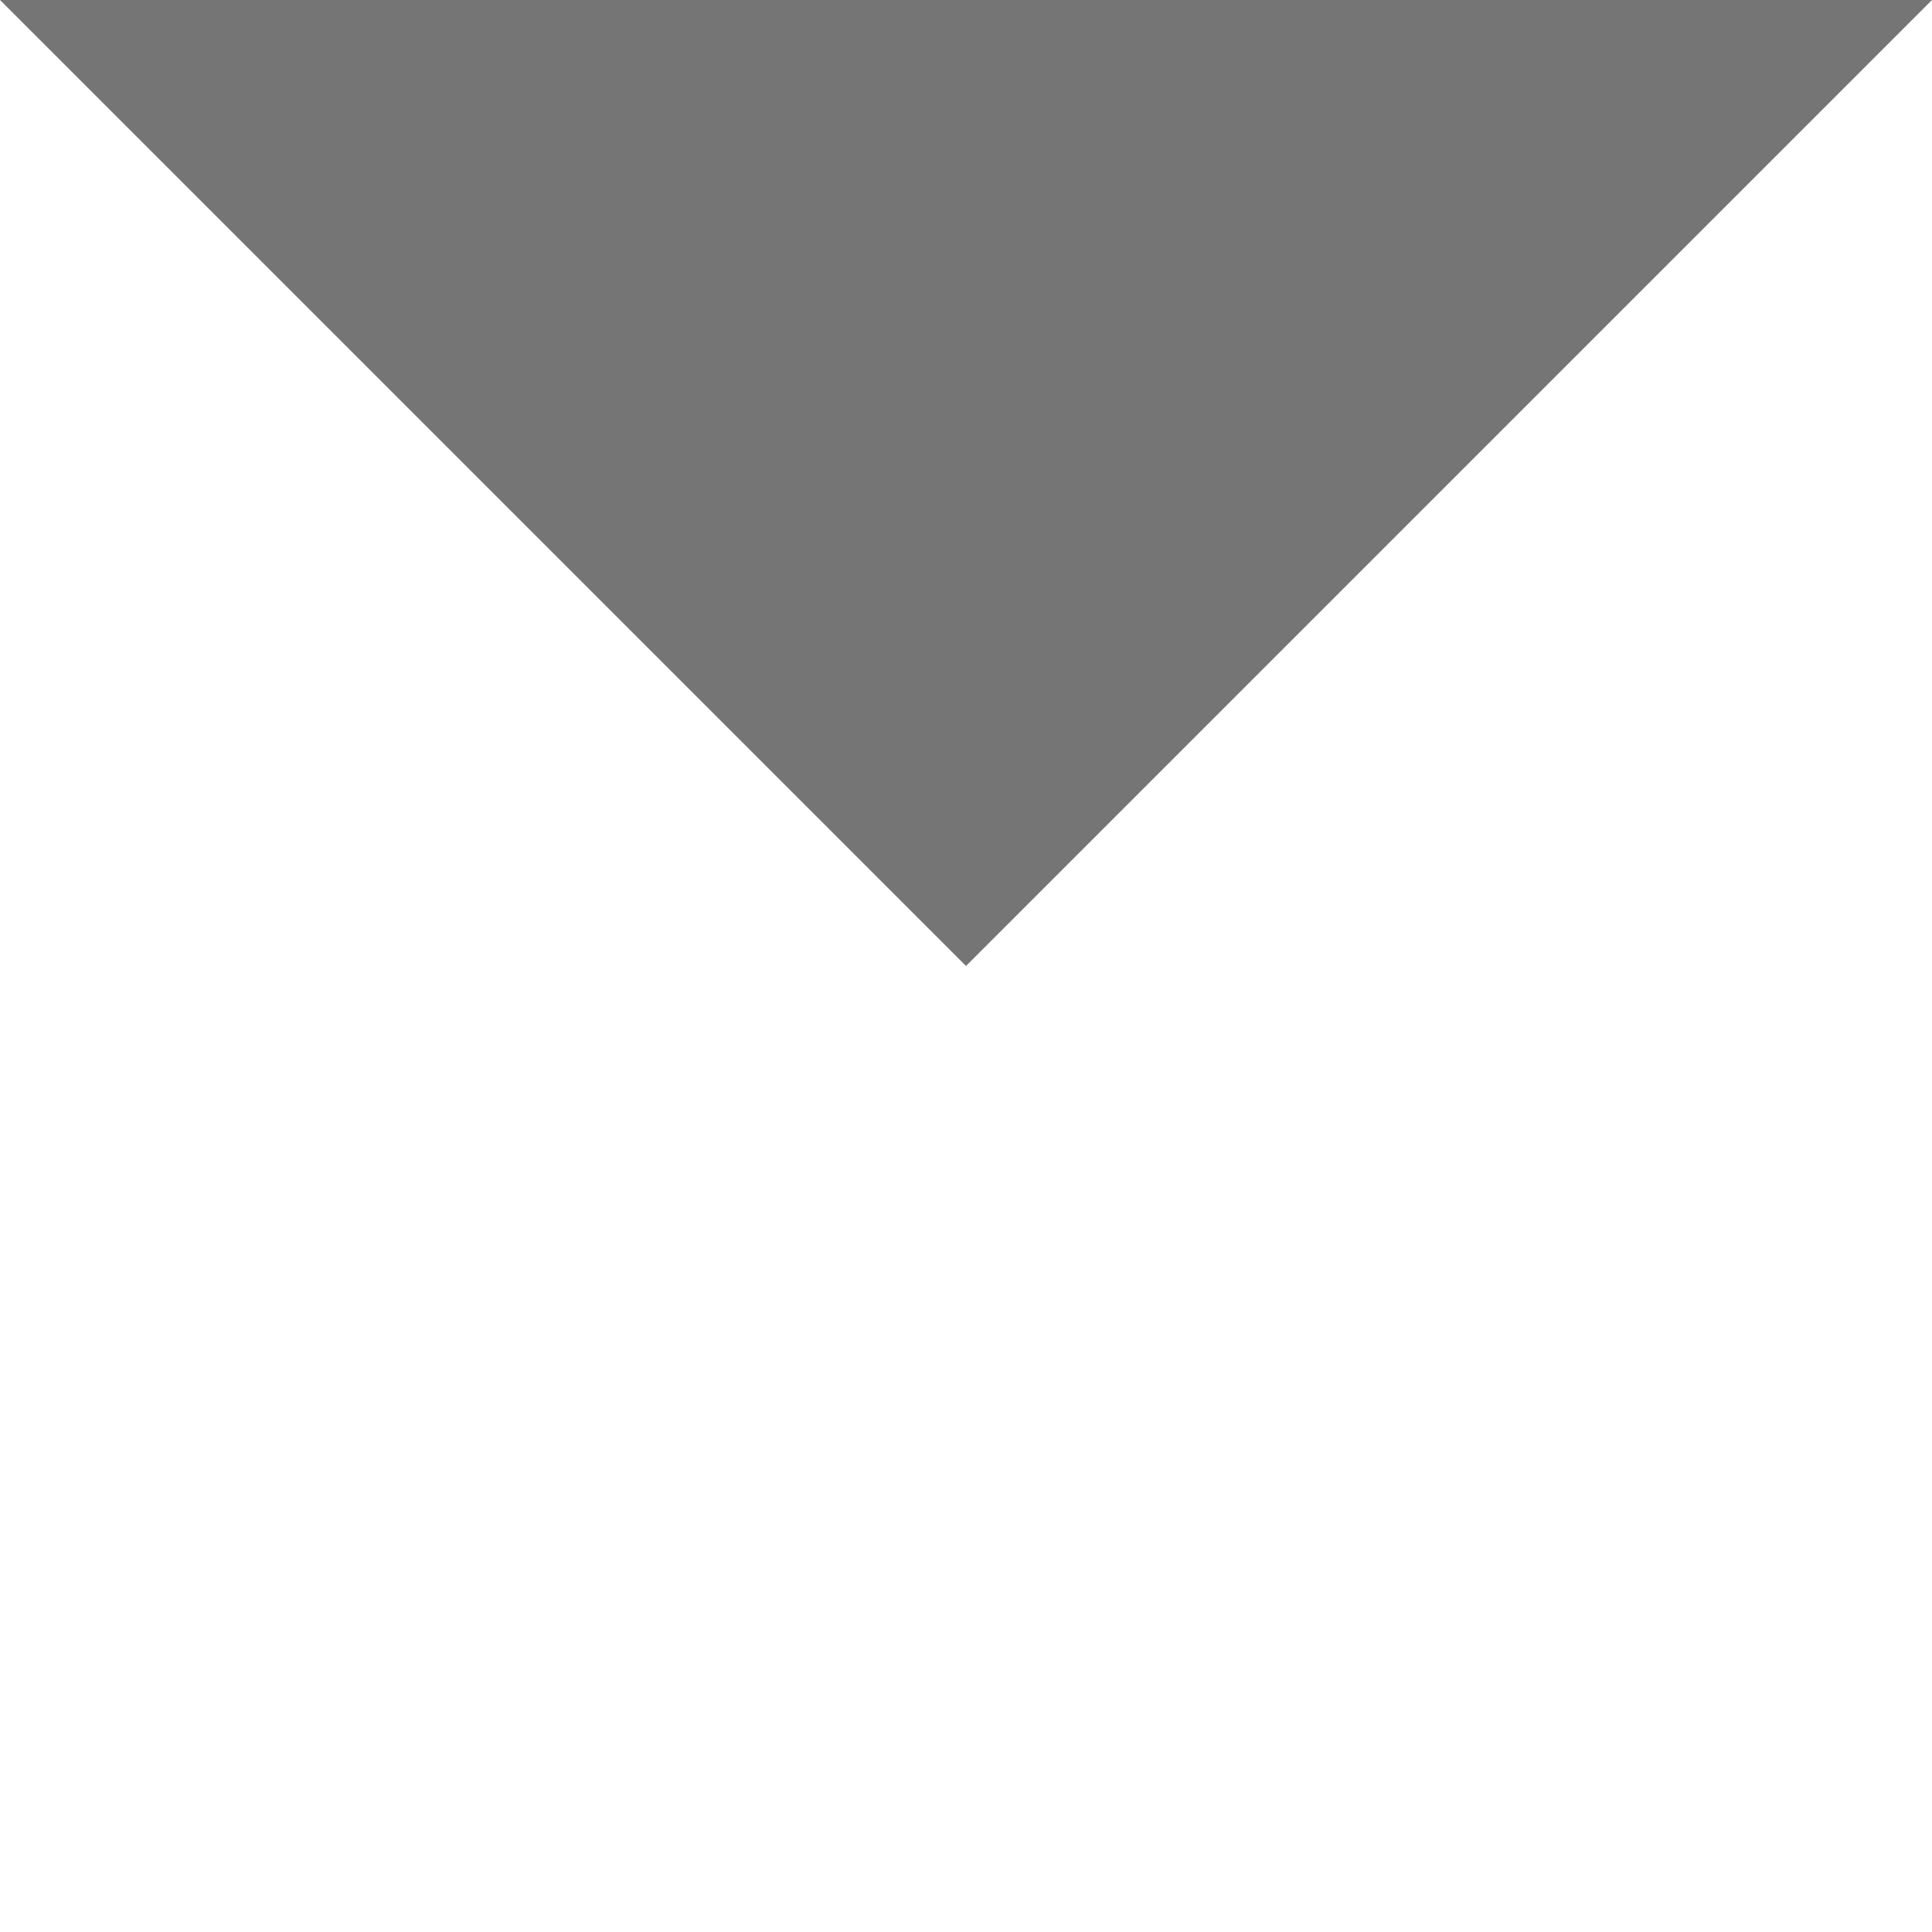
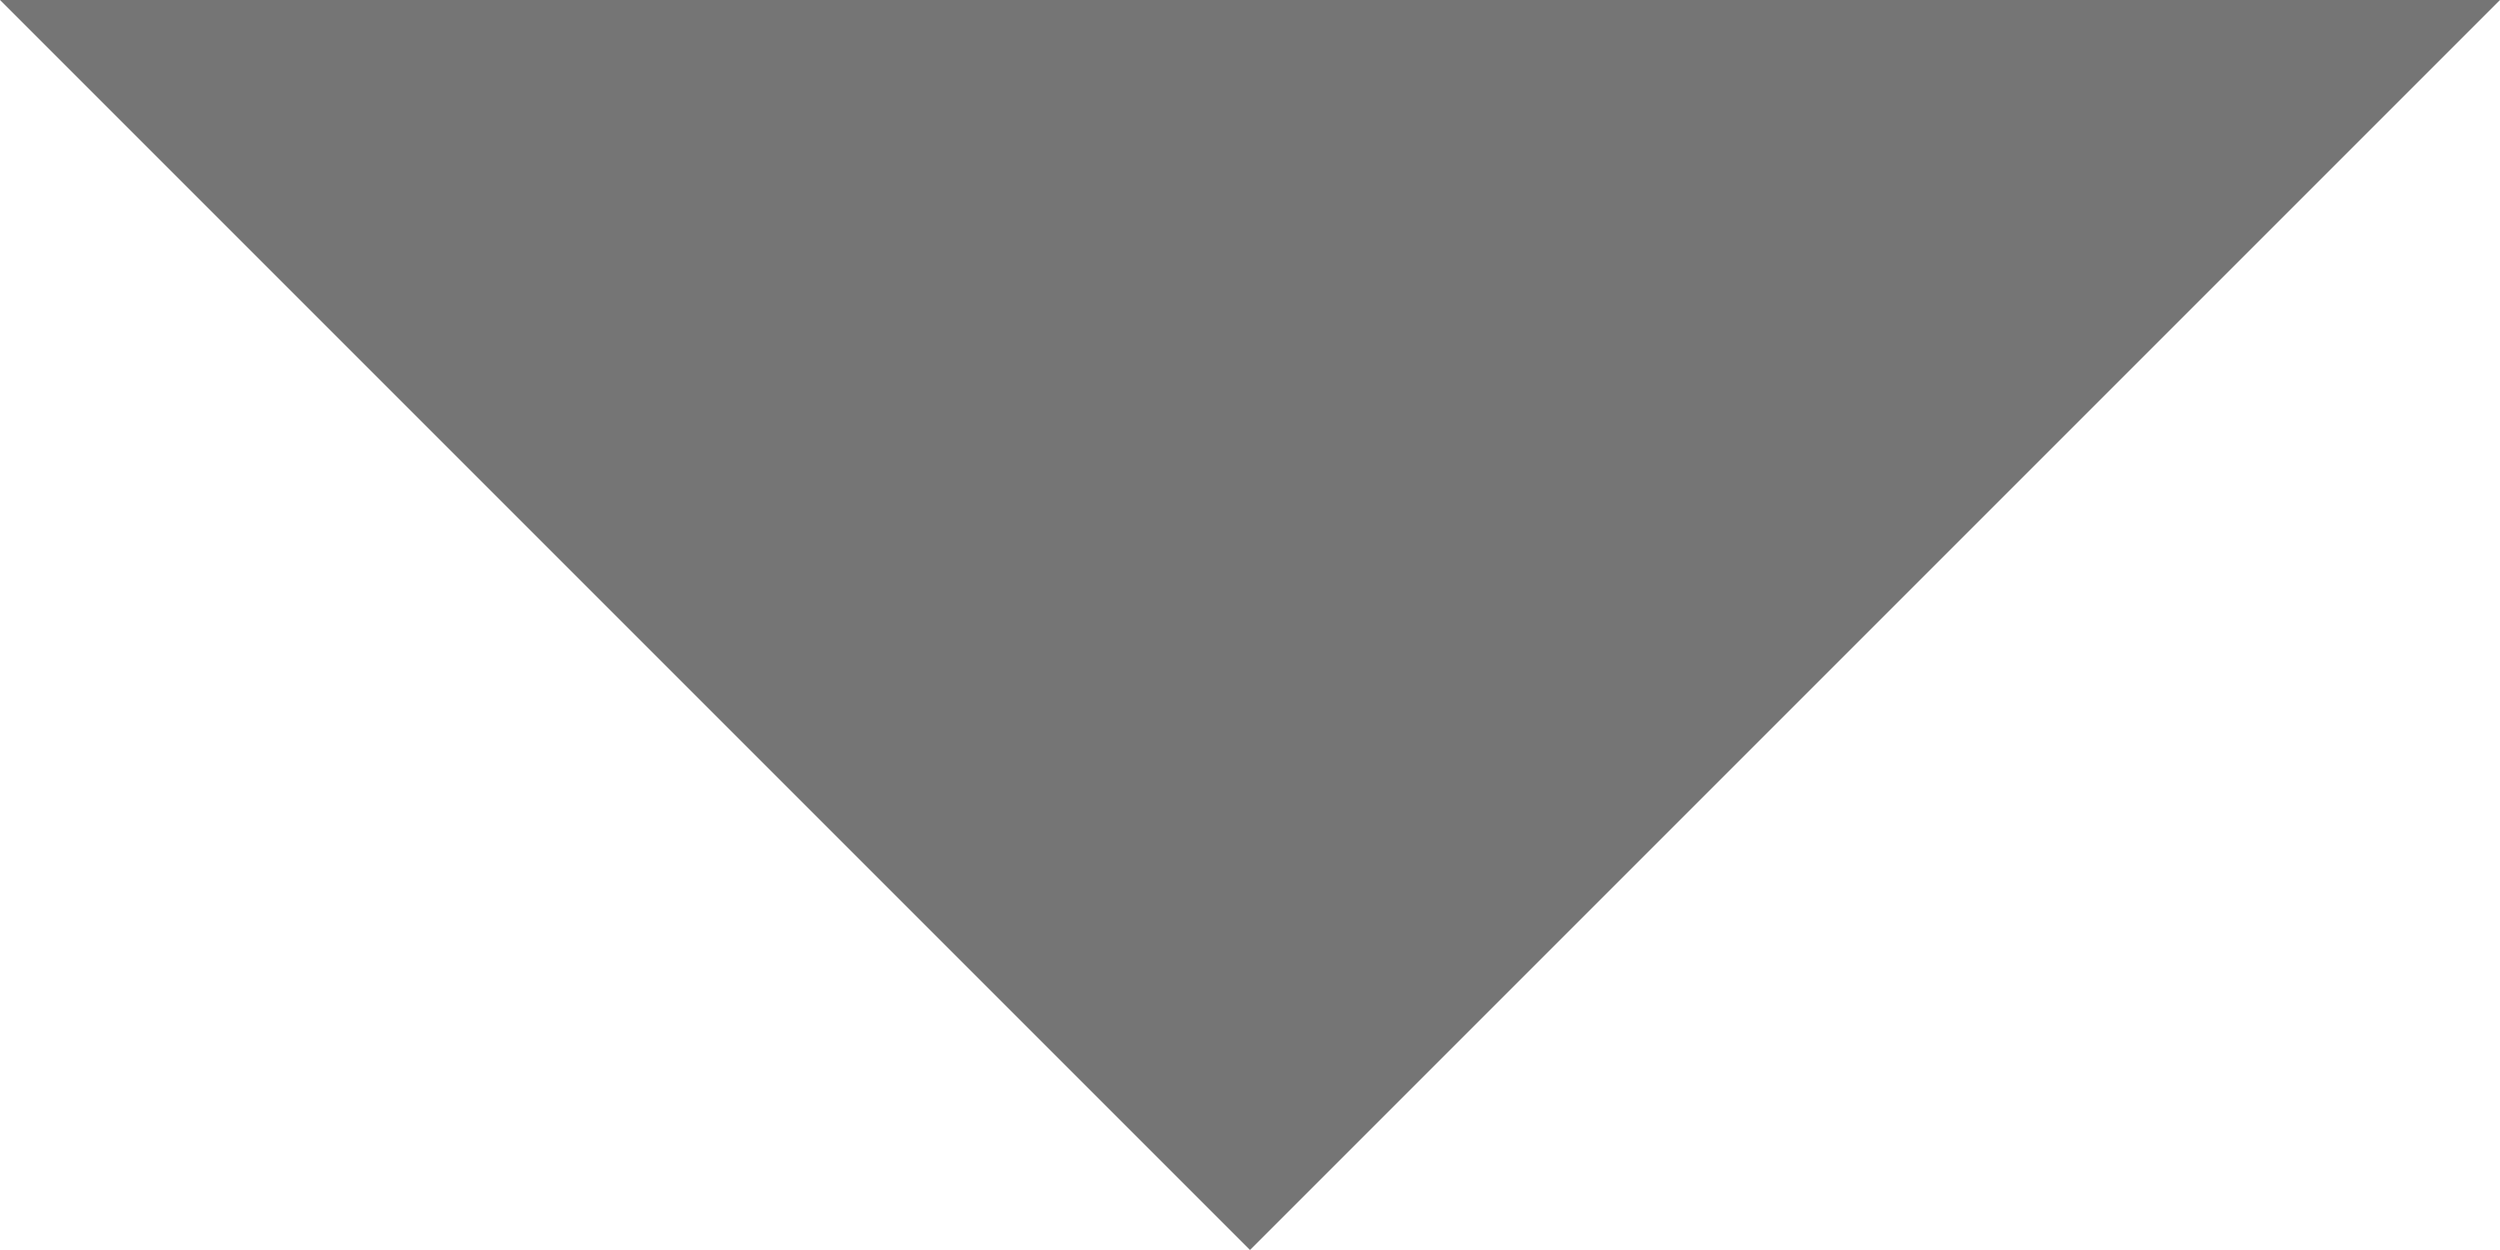
- <svg xmlns="http://www.w3.org/2000/svg" width="24px" height="24px" viewBox="0 0 24 24" fill="#757575">
+ <svg xmlns="http://www.w3.org/2000/svg" width="24px" height="12px" viewBox="0 0 24 12" fill="#757575">
  <g>
    <path d="M 0 0 L 24 0 L 12 12 z" />
  </g>
</svg>
